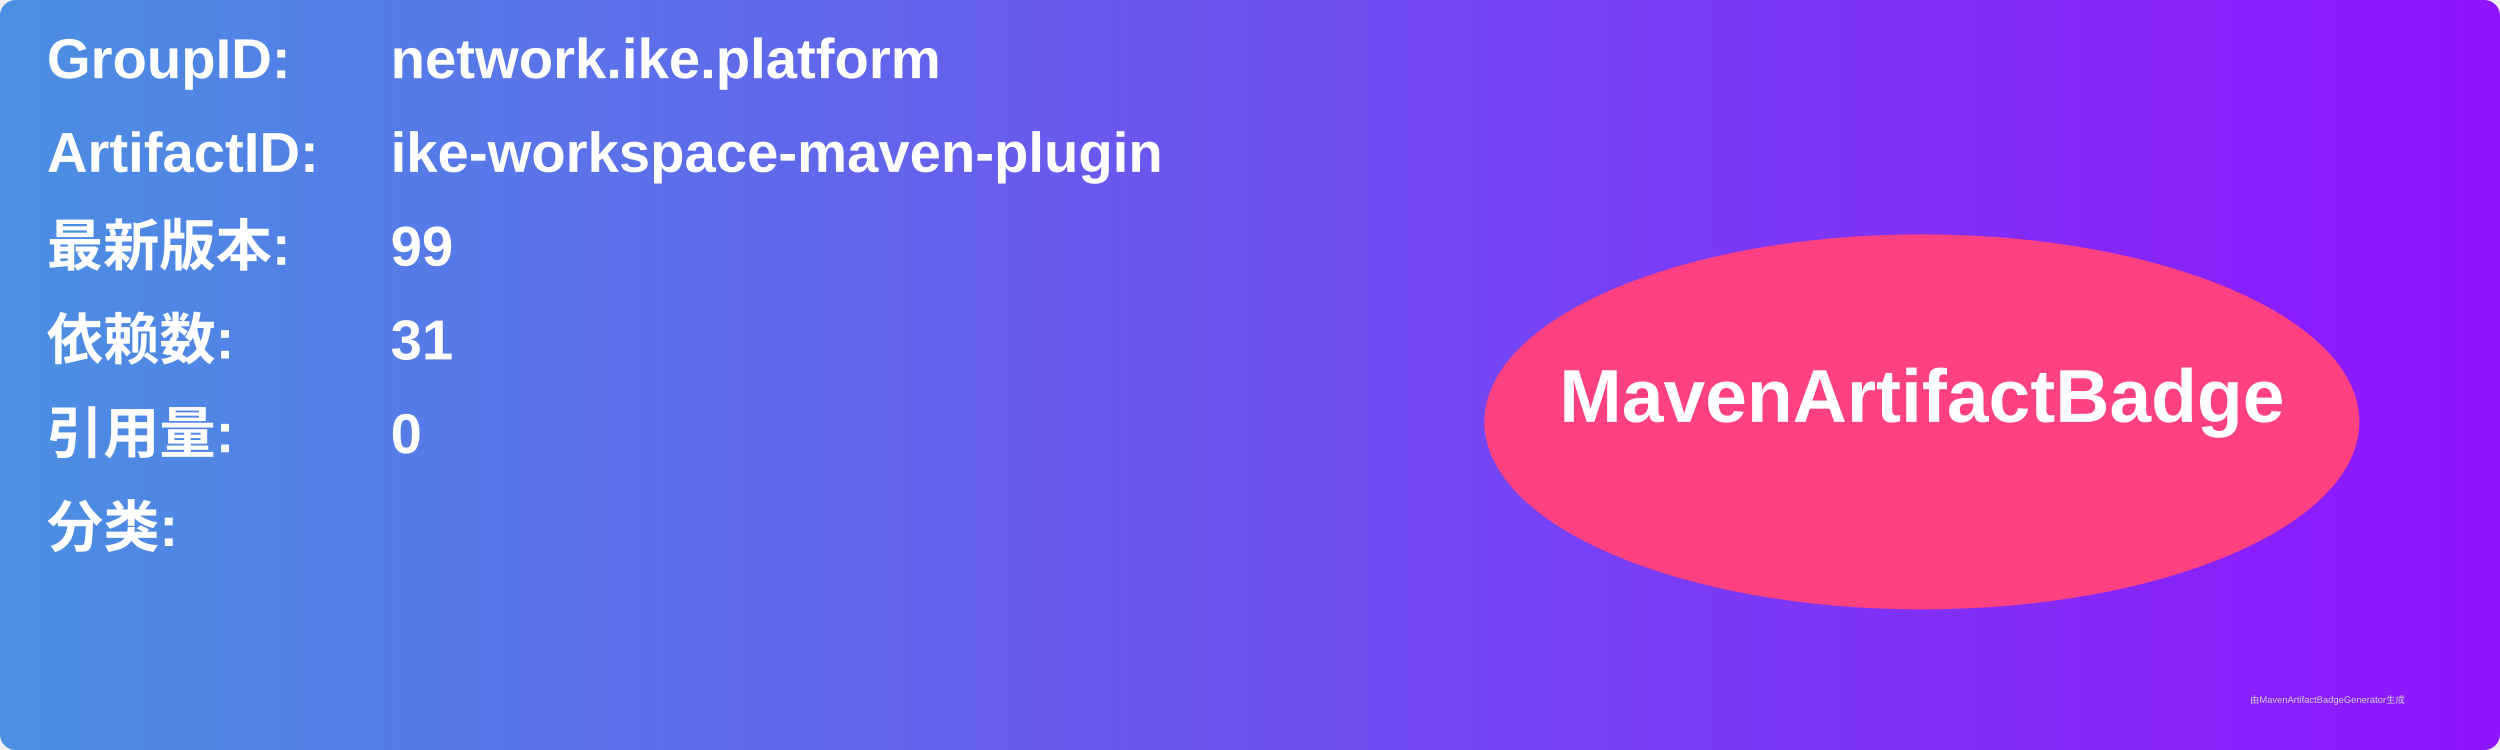
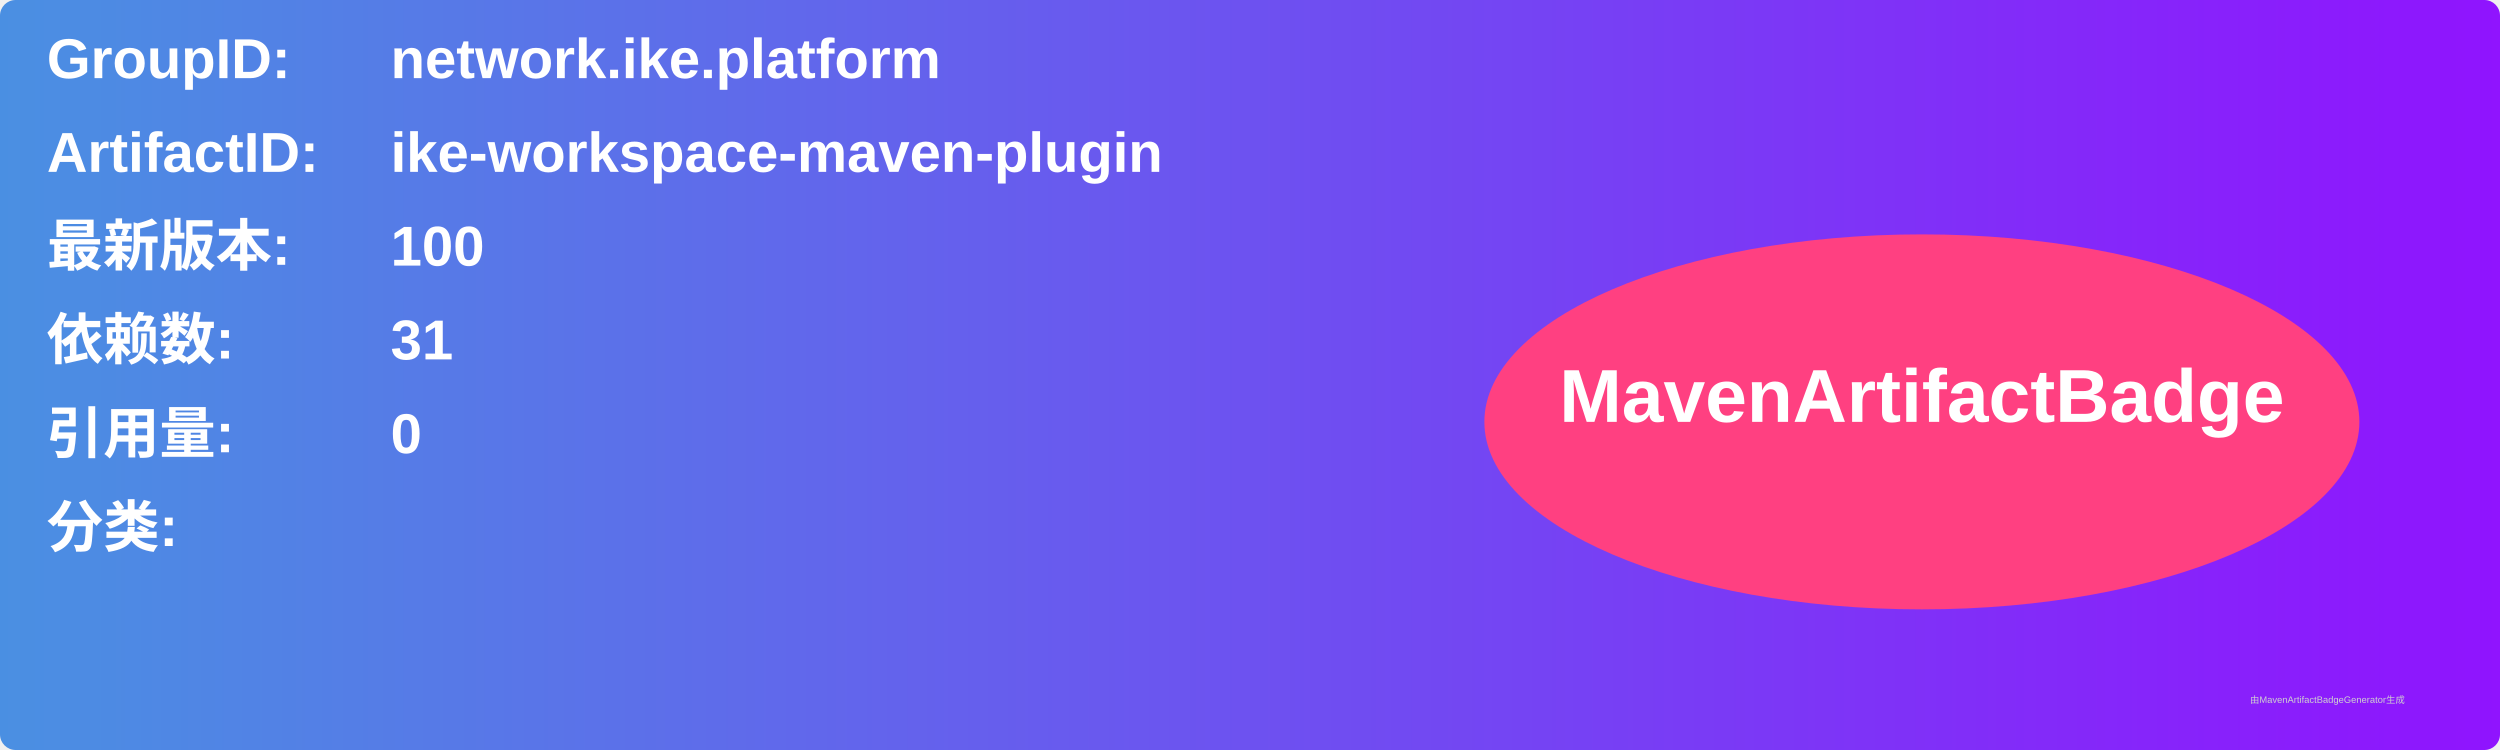
<svg xmlns="http://www.w3.org/2000/svg" width="800" height="240" viewBox="0 0 800 240">
  <linearGradient id="grad" x1="0%" y1="0%" x2="100%" y2="0%">
    <stop offset="0%" stop-color="#4a90e2" />
    <stop offset="100%" stop-color="#9013fe" />
  </linearGradient>
  <rect width="100%" height="100%" rx="5" ry="5" fill="url(#grad)" />
  <g transform="translate(15, 15)">
    <text x="0" y="10" font-family="Arial" font-size="18" fill="white" font-weight="bold" width="260">GroupID:</text>
    <text x="110" y="10" font-family="Arial" font-size="18" fill="white" font-weight="bold" width="460">network.ike.platform</text>
    <text x="0" y="40" font-family="Arial" font-size="18" fill="white" font-weight="bold" width="260">ArtifactID:</text>
    <text x="110" y="40" font-family="Arial" font-size="18" fill="white" font-weight="bold" width="460">ike-workspace-maven-plugin</text>
    <text x="0" y="70" font-family="Arial" font-size="18" fill="white" font-weight="bold">最新版本:</text>
    <text x="110" y="70" font-family="Arial" font-size="18" fill="white" font-weight="bold">
-       <tspan font-weight="bold">99</tspan>
+       <tspan font-weight="bold">100</tspan>
    </text>
    <text x="0" y="100" font-family="Arial" font-size="18" fill="white" font-weight="bold">依赖数: </text>
    <text x="110" y="100" font-family="Arial" font-size="18" fill="white">
      <tspan font-weight="bold">31</tspan>
    </text>
    <text x="0" y="130" font-family="Arial" font-size="18" fill="white" font-weight="bold">引用量: </text>
    <text x="110" y="130" font-family="Arial" font-size="18" fill="white">
      <tspan font-weight="bold">0</tspan>
    </text>
    <text x="0" y="160" font-family="Arial" font-size="18" fill="white" font-weight="bold">分类:</text>
    <text x="10" y="190" font-family="Arial" font-size="10" fill="white">
      <tspan font-weight="bold" />
    </text>
    <ellipse cx="600" cy="120" rx="140" ry="60" fill="#ff4081" />
    <text x="600" y="120" text-anchor="middle" font-family="Arial" font-size="24" fill="white" font-weight="bold">MavenArtifactBadge</text>
  </g>
  <text x="720" y="225" font-family="Arial" font-size="3" fill="#d0d0d0">由MavenArtifactBadgeGenerator生成</text>
</svg>
